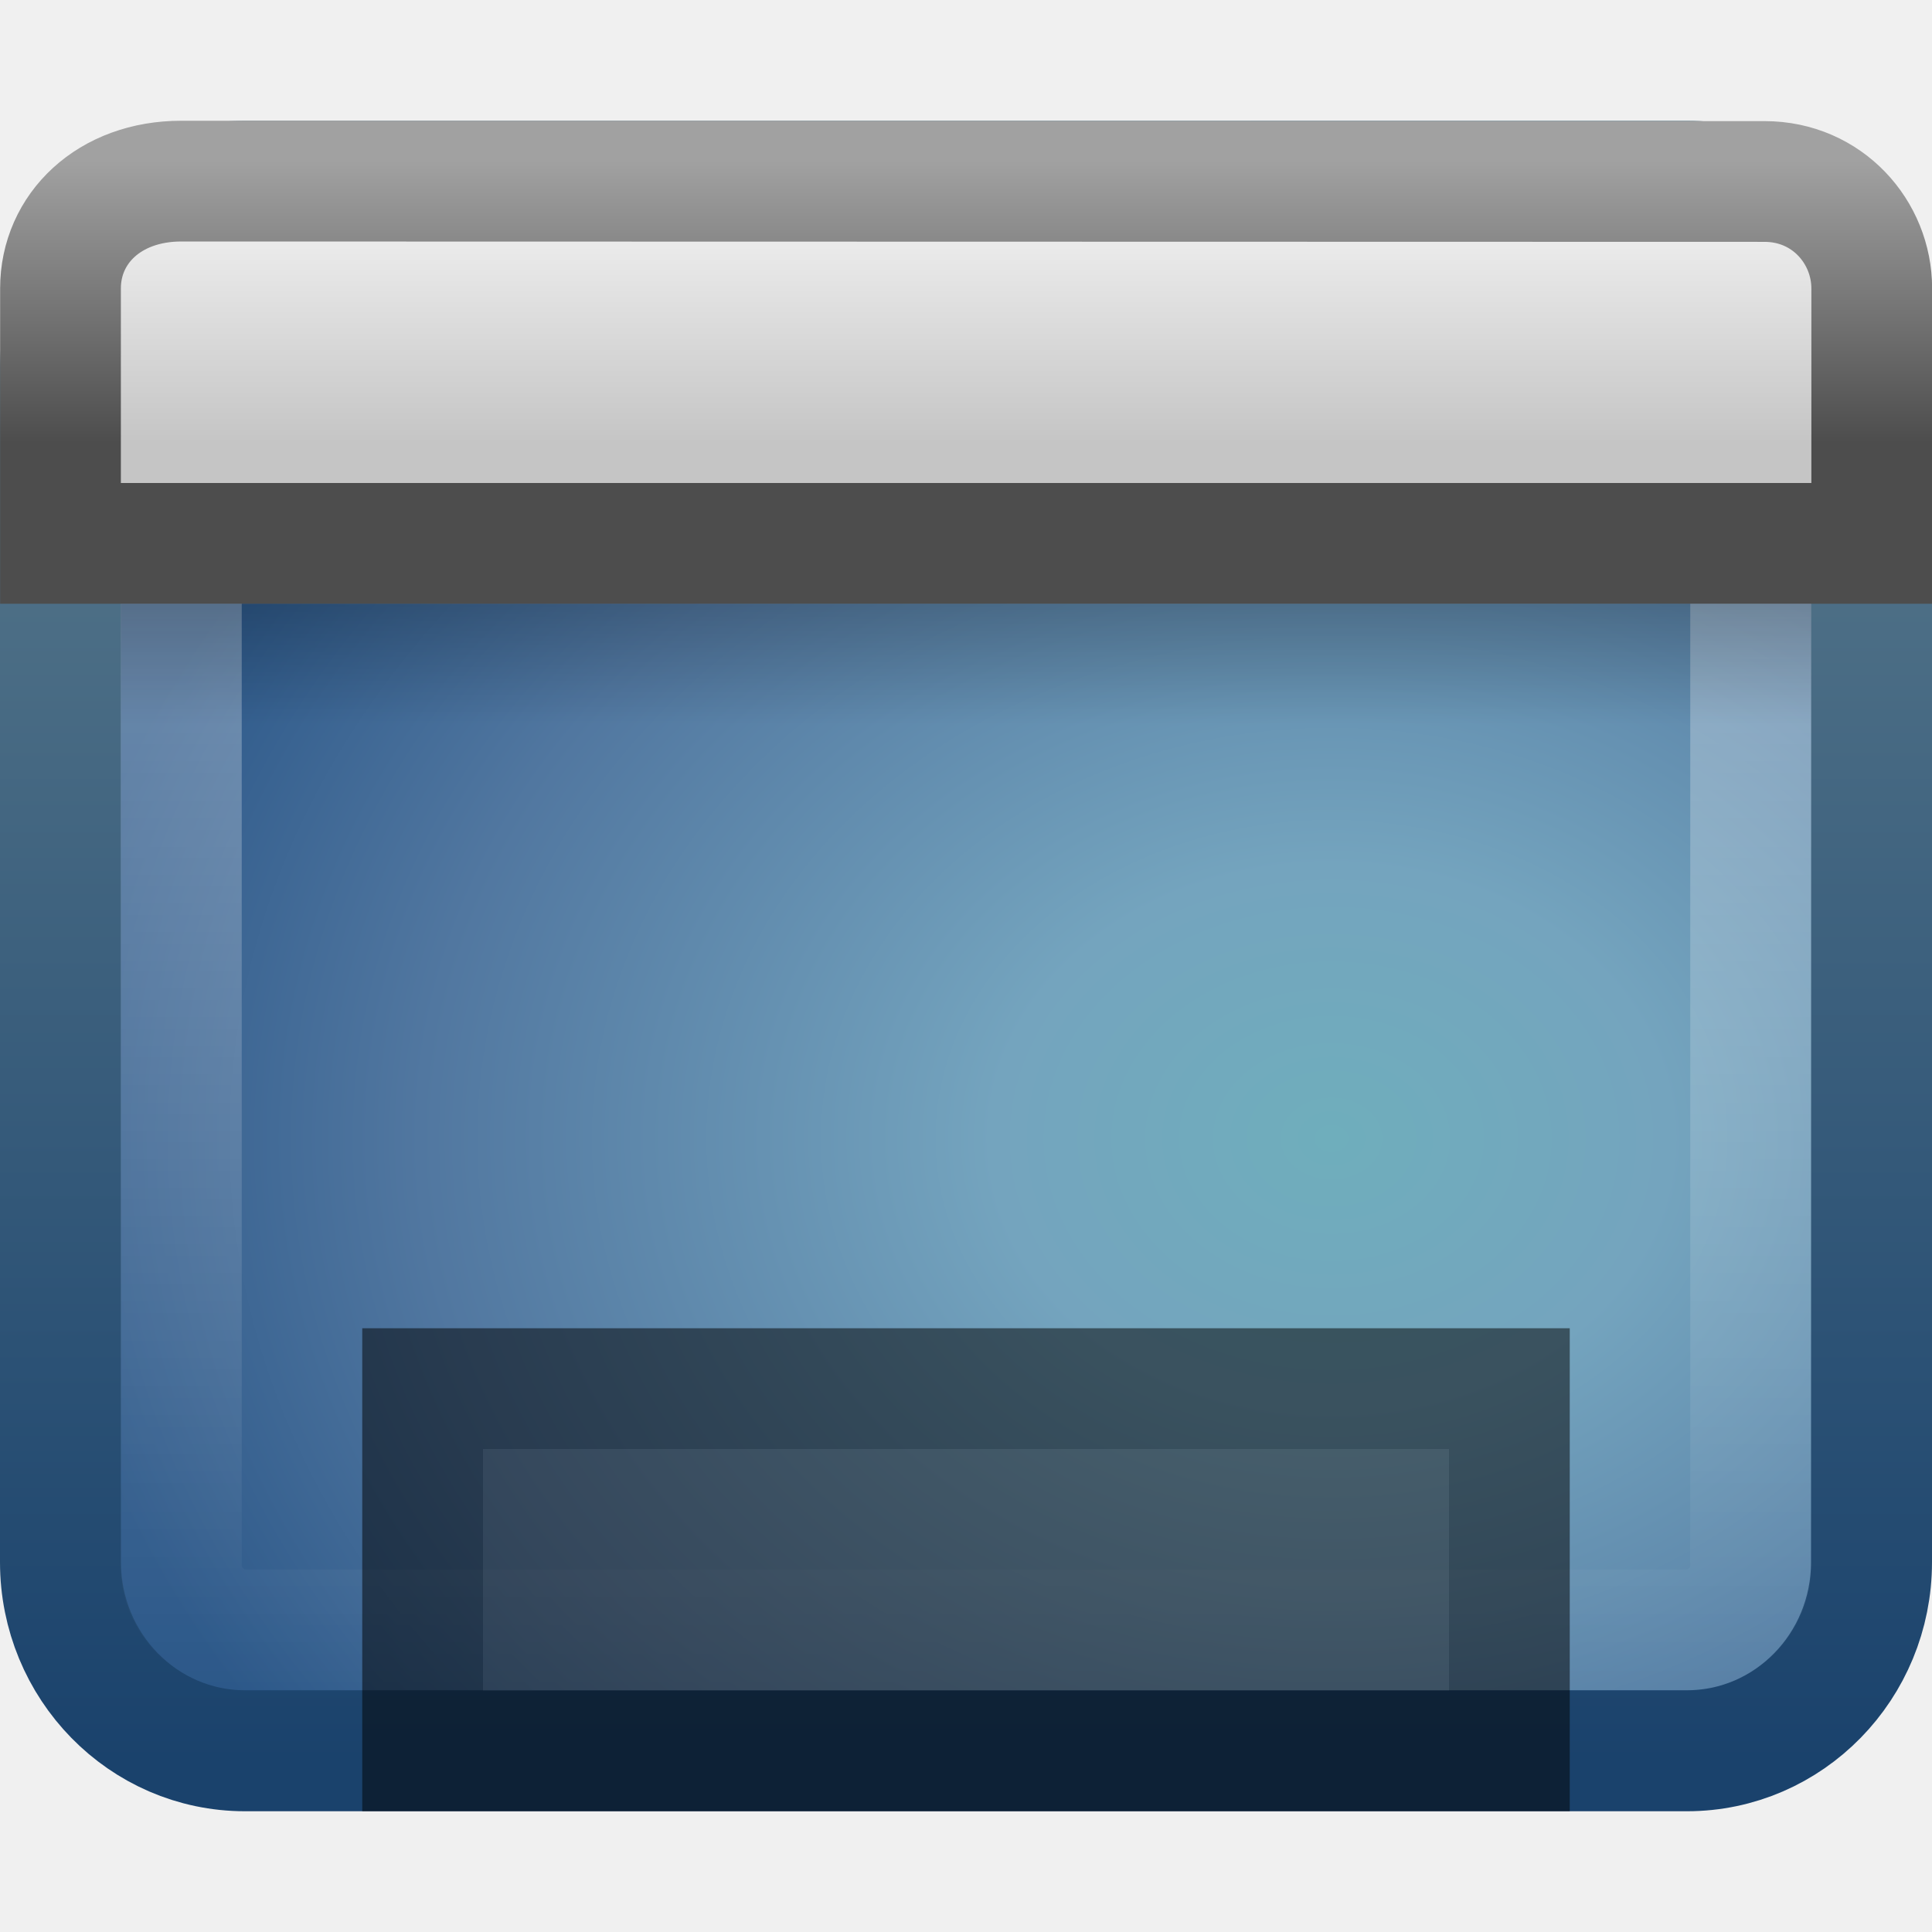
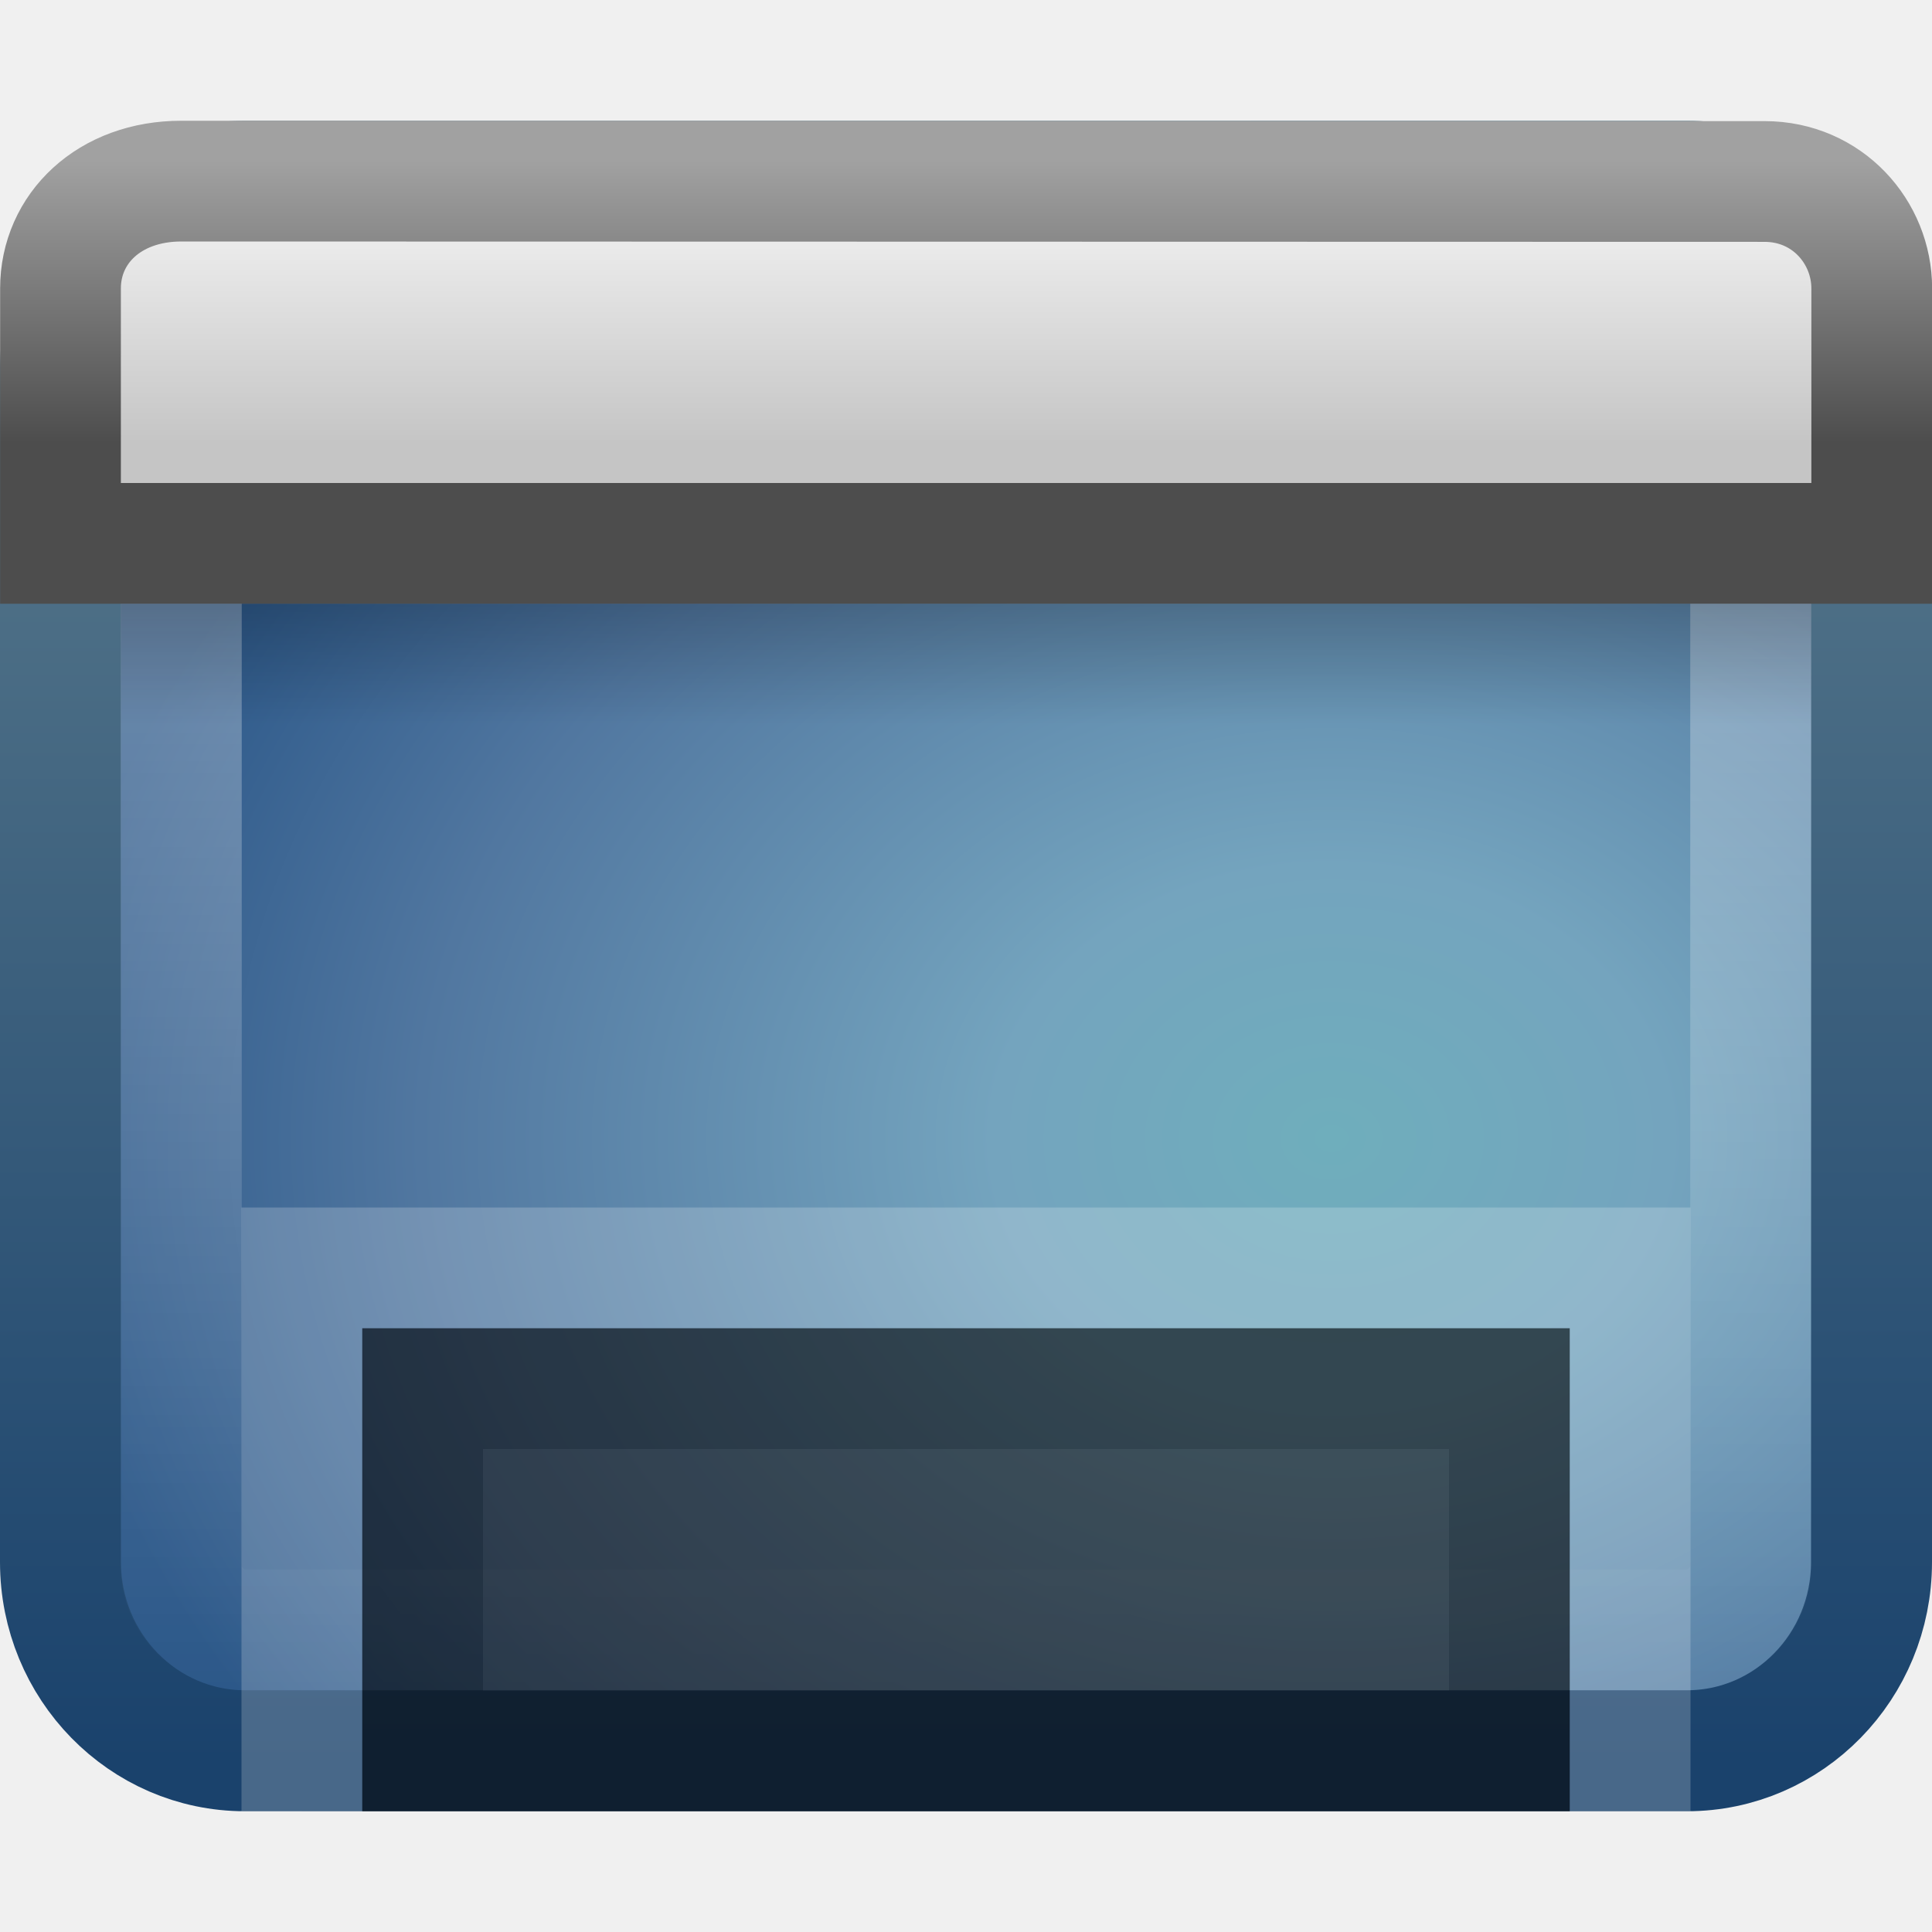
<svg xmlns="http://www.w3.org/2000/svg" xmlns:xlink="http://www.w3.org/1999/xlink" version="1.0" width="16" height="16" id="svg3342">
  <defs id="defs3344">
    <linearGradient id="linearGradient3332-412-419-652-471-761-410-156-661-505">
      <stop id="stop8032" style="stop-color:#1a426c;stop-opacity:1" offset="0" />
      <stop id="stop8034" style="stop-color:#78959c;stop-opacity:1" offset="1" />
    </linearGradient>
-     <linearGradient x1="10.014" y1="44.96" x2="10.014" y2="-11.867" id="linearGradient2549" xlink:href="#linearGradient3332-412-419-652-471-761-410-156-661-505" gradientUnits="userSpaceOnUse" gradientTransform="matrix(0.3191203,0,0,0.3174019,0.3411154,0.3333387)" />
    <linearGradient id="linearGradient3321">
      <stop id="stop3323" style="stop-color:#6faebc;stop-opacity:1" offset="0" />
      <stop id="stop3325" style="stop-color:#74a4be;stop-opacity:1" offset="0.262" />
      <stop id="stop3327" style="stop-color:#5177a0;stop-opacity:1" offset="0.705" />
      <stop id="stop3329" style="stop-color:#2c5889;stop-opacity:1" offset="1" />
    </linearGradient>
-     <radialGradient cx="26.617" cy="-2.064" r="23" fx="26.617" fy="-2.064" id="radialGradient2536" xlink:href="#linearGradient3321" gradientUnits="userSpaceOnUse" gradientTransform="matrix(0,-0.3743803,0.4655272,0,11.98801,19.39325)" />
    <linearGradient id="linearGradient2238">
      <stop id="stop2240" style="stop-color:#ffffff;stop-opacity:1" offset="0" />
      <stop id="stop2242" style="stop-color:#ffffff;stop-opacity:0" offset="1" />
    </linearGradient>
-     <linearGradient x1="24.676" y1="1.693" x2="24.676" y2="44.296" id="linearGradient2513" xlink:href="#linearGradient2238" gradientUnits="userSpaceOnUse" gradientTransform="matrix(0.2885901,0,0,0.281741,1.073485,1.521639)" />
    <linearGradient id="linearGradient3282">
      <stop id="stop3284" style="stop-color:#000000;stop-opacity:1" offset="0" />
      <stop id="stop3286" style="stop-color:#000000;stop-opacity:0" offset="1" />
    </linearGradient>
-     <linearGradient x1="24.683" y1="9.242" x2="24.683" y2="13.523" id="linearGradient2530" xlink:href="#linearGradient3282" gradientUnits="userSpaceOnUse" gradientTransform="matrix(0.3042808,0,0,0.2340042,0.6993307,2.837408)" />
    <linearGradient id="linearGradient3958">
      <stop id="stop3960" style="stop-color:#a1a1a1;stop-opacity:1" offset="0" />
      <stop id="stop3962" style="stop-color:#4d4d4d;stop-opacity:1" offset="1" />
    </linearGradient>
-     <linearGradient x1="16.916" y1="7.001" x2="16.916" y2="14" id="linearGradient2527" xlink:href="#linearGradient3958" gradientUnits="userSpaceOnUse" gradientTransform="matrix(0.3333333,0,0,0.3333689,7.1074495e-4,-1.00048)" />
    <linearGradient id="linearGradient2446-733-45">
      <stop id="stop3793" style="stop-color:#fafafa;stop-opacity:1" offset="0" />
      <stop id="stop3795" style="stop-color:#c5c5c5;stop-opacity:1" offset="1" />
    </linearGradient>
-     <linearGradient x1="33.579" y1="5.709" x2="33.579" y2="16.323" id="linearGradient2525" xlink:href="#linearGradient2446-733-45" gradientUnits="userSpaceOnUse" gradientTransform="matrix(0.2716144,0,0,0.2198978,-0.7524457,7.76258e-2)" />
+     <linearGradient xlink:href="#linearGradient2446-733-45" id="linearGradient2414" gradientUnits="userSpaceOnUse" gradientTransform="matrix(0.2716144,0,0,0.2198978,-0.7524457,7.76258e-2)" x1="33.579" y1="5.709" x2="33.579" y2="16.323" />
+     <linearGradient xlink:href="#linearGradient3958" id="linearGradient2416" gradientUnits="userSpaceOnUse" gradientTransform="matrix(0.3333333,0,0,0.3333689,7.1074495e-4,-1.00048)" x1="16.916" y1="7.001" x2="16.916" y2="14" />
+     <linearGradient xlink:href="#linearGradient3282" id="linearGradient2419" gradientUnits="userSpaceOnUse" gradientTransform="matrix(0.3042808,0,0,0.2340042,0.6993307,2.837408)" x1="24.683" y1="9.242" x2="24.683" y2="13.523" />
+     <linearGradient xlink:href="#linearGradient2238" id="linearGradient2422" gradientUnits="userSpaceOnUse" gradientTransform="matrix(0.2885901,0,0,0.281741,1.073485,1.521639)" x1="24.676" y1="1.693" x2="24.676" y2="44.296" />
+     <radialGradient xlink:href="#linearGradient3321" id="radialGradient2425" gradientUnits="userSpaceOnUse" gradientTransform="matrix(0,-0.3743803,0.4655272,0,11.98801,19.39325)" cx="26.617" cy="-2.064" fx="26.617" fy="-2.064" r="23" />
+     <linearGradient xlink:href="#linearGradient3332-412-419-652-471-761-410-156-661-505" id="linearGradient2427" gradientUnits="userSpaceOnUse" gradientTransform="matrix(0.3191203,0,0,0.3174019,0.3411154,0.3333387)" x1="10.014" y1="44.96" x2="10.014" y2="-11.867" />
  </defs>
-   <g id="layer1">
-     <rect width="14.998" height="12.998" rx="1.528" ry="1.562" x="0.501" y="1.501" id="rect1316" style="opacity:1;fill:url(#radialGradient2536);fill-opacity:1;fill-rule:evenodd;stroke:url(#linearGradient2549);stroke-width:1.002;stroke-linecap:round;stroke-linejoin:round;marker:none;marker-start:none;marker-mid:none;marker-end:none;stroke-miterlimit:4;stroke-dasharray:none;stroke-dashoffset:0;stroke-opacity:1;visibility:visible;display:inline;overflow:visible;enable-background:accumulate" />
-     <rect width="12.998" height="10.998" rx="0.537" ry="0.537" x="1.501" y="2.501" id="rect2232" style="opacity:0.4;fill:none;stroke:url(#linearGradient2513);stroke-width:1.002;stroke-linecap:round;stroke-linejoin:round;stroke-miterlimit:4;stroke-dasharray:none;stroke-dashoffset:0;stroke-opacity:1" />
-     <rect width="14" height="1" rx="0" ry="0" x="1" y="5" id="rect1436" style="opacity:0.2;fill:url(#linearGradient2530);fill-opacity:1;fill-rule:evenodd;stroke:none;stroke-width:1;stroke-linecap:butt;stroke-linejoin:miter;marker:none;marker-start:none;marker-mid:none;marker-end:none;stroke-miterlimit:4;stroke-dasharray:none;stroke-dashoffset:0;stroke-opacity:1;visibility:visible;display:inline;overflow:visible" />
-     <path d="M 1.501,1.5 C 1.501,1.5 14.613,1.503 14.613,1.503 C 15.134,1.503 15.501,1.923 15.501,2.389 C 15.501,2.389 15.501,4.5 15.501,4.5 C 15.501,4.5 0.501,4.5 0.501,4.5 C 0.501,4.5 0.501,2.389 0.501,2.389 C 0.501,1.893 0.904,1.5 1.501,1.5 z" id="rect2311" style="fill:url(#linearGradient2525);fill-opacity:1;fill-rule:evenodd;stroke:url(#linearGradient2527);stroke-width:1;stroke-linecap:butt;stroke-linejoin:miter;marker:none;marker-start:none;marker-mid:none;marker-end:none;stroke-miterlimit:4;stroke-dasharray:none;stroke-dashoffset:0;stroke-opacity:1;visibility:visible;display:inline;overflow:visible" />
-     <rect width="9" height="3" rx="0" ry="0" x="3.5" y="11.5" id="rect9439" style="opacity:0.5;fill:#1a1a1a;fill-opacity:1;fill-rule:nonzero;stroke:#000000;stroke-width:1;stroke-linecap:butt;stroke-linejoin:miter;marker:none;marker-start:none;marker-mid:none;marker-end:none;stroke-miterlimit:4;stroke-dasharray:none;stroke-dashoffset:0;stroke-opacity:1;visibility:visible;display:inline;overflow:visible;enable-background:accumulate" />
-   </g>
+   <rect style="fill:url(#radialGradient2425);fill-opacity:1;fill-rule:evenodd;stroke:url(#linearGradient2427);stroke-width:1.002;stroke-linecap:round;stroke-linejoin:round;marker:none;marker-start:none;marker-mid:none;marker-end:none;stroke-miterlimit:4;stroke-dasharray:none;stroke-dashoffset:0;stroke-opacity:1;visibility:visible;display:inline;overflow:visible;enable-background:accumulate" id="rect1316" y="1.501" x="0.501" ry="1.562" rx="1.528" height="12.998" width="14.998" />
+   <rect style="opacity:0.4;fill:none;stroke:url(#linearGradient2422);stroke-width:1.002;stroke-linecap:round;stroke-linejoin:round;stroke-miterlimit:4;stroke-dasharray:none;stroke-dashoffset:0;stroke-opacity:1" id="rect2232" y="2.501" x="1.501" ry="0.537" rx="0.537" height="10.998" width="12.998" />
+   <rect style="opacity:0.2;fill:url(#linearGradient2419);fill-opacity:1;fill-rule:evenodd;stroke:none;stroke-width:1;stroke-linecap:butt;stroke-linejoin:miter;marker:none;marker-start:none;marker-mid:none;marker-end:none;stroke-miterlimit:4;stroke-dasharray:none;stroke-dashoffset:0;stroke-opacity:1;visibility:visible;display:inline;overflow:visible" id="rect1436" y="5" x="1" ry="0" rx="0" height="1" width="14" />
+   <path style="fill:url(#linearGradient2414);fill-opacity:1;fill-rule:evenodd;stroke:url(#linearGradient2416);stroke-width:1;stroke-linecap:butt;stroke-linejoin:miter;marker:none;marker-start:none;marker-mid:none;marker-end:none;stroke-miterlimit:4;stroke-dasharray:none;stroke-dashoffset:0;stroke-opacity:1;visibility:visible;display:inline;overflow:visible" id="rect2311" d="M 1.501,1.5 C 1.501,1.5 14.613,1.503 14.613,1.503 C 15.134,1.503 15.501,1.923 15.501,2.389 C 15.501,2.389 15.501,4.5 15.501,4.5 C 15.501,4.5 0.501,4.5 0.501,4.5 C 0.501,4.5 0.501,2.389 0.501,2.389 C 0.501,1.893 0.904,1.5 1.501,1.5 z" />
+   <rect style="opacity:0.5;fill:#1a1a1a;fill-opacity:1;fill-rule:nonzero;stroke:#000000;stroke-width:1;stroke-linecap:butt;stroke-linejoin:miter;marker:none;marker-start:none;marker-mid:none;marker-end:none;stroke-miterlimit:4;stroke-dasharray:none;stroke-dashoffset:0;stroke-opacity:1;visibility:visible;display:inline;overflow:visible;enable-background:accumulate" id="rect9439" y="11.5" x="3.5" ry="0" rx="0" height="3" width="9" />
+   <path style="opacity:0.2;fill:#1a1a1a;fill-opacity:1;fill-rule:nonzero;stroke:#ffffff;stroke-width:1;stroke-linecap:butt;stroke-linejoin:miter;marker:none;marker-start:none;marker-mid:none;marker-end:none;stroke-miterlimit:4;stroke-dasharray:none;stroke-dashoffset:0;stroke-opacity:1;visibility:visible;display:inline;overflow:visible;enable-background:accumulate" d="M 2.5,15 C 2.5,15 2.5,10.5 2.5,10.5 C 2.5,10.5 13.5,10.5 13.5,10.5 C 13.5,10.5 13.5,15 13.5,15" id="rect2429" />
</svg>
